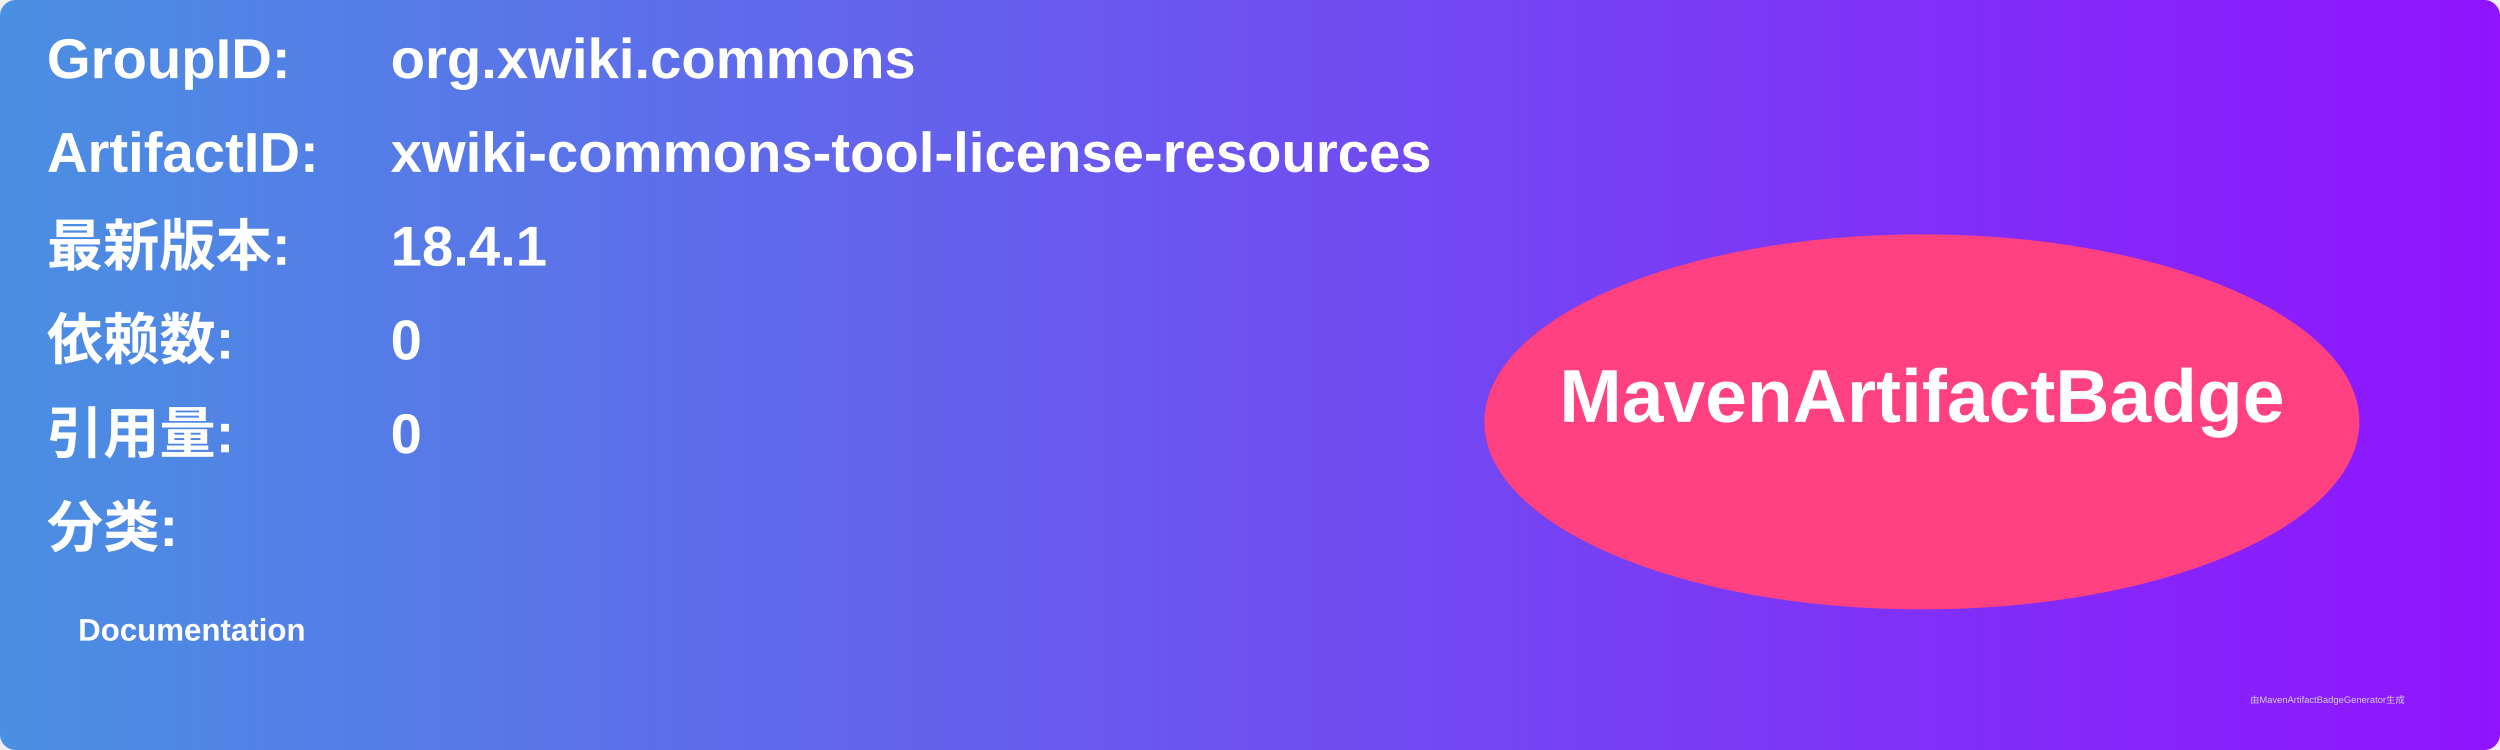
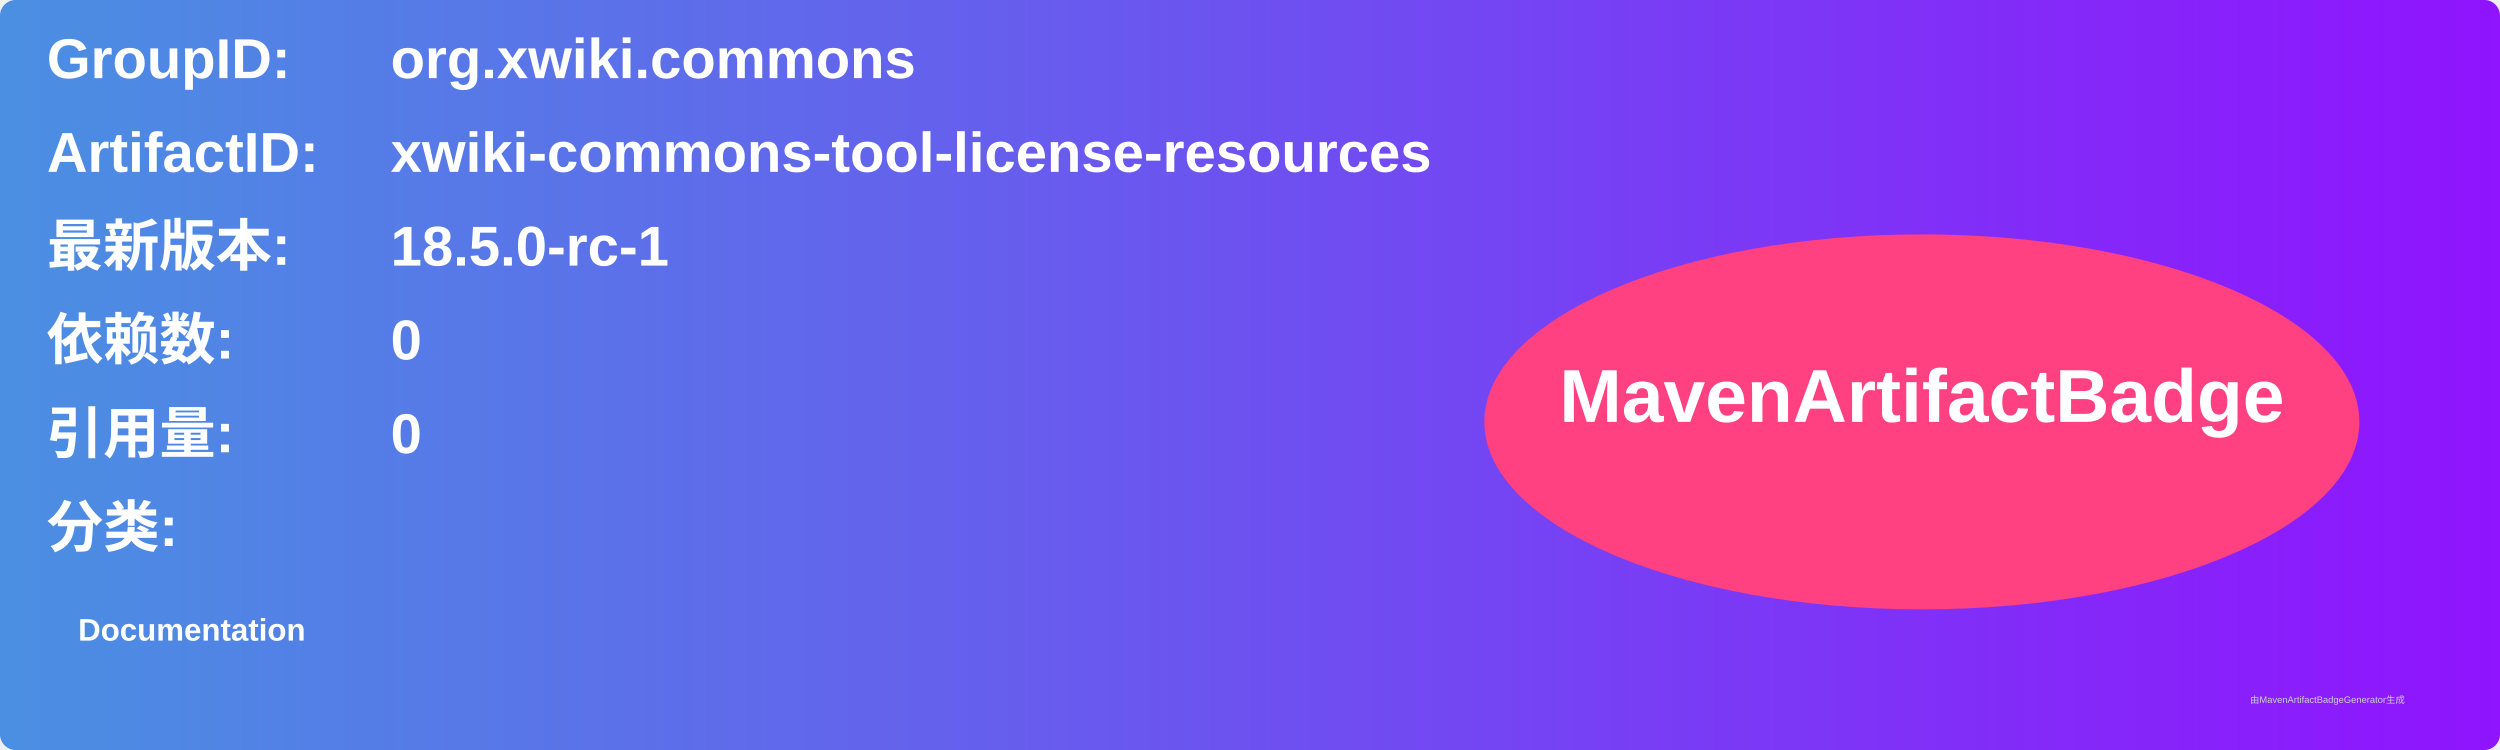
<svg xmlns="http://www.w3.org/2000/svg" width="800" height="240" viewBox="0 0 800 240">
  <linearGradient id="grad" x1="0%" y1="0%" x2="100%" y2="0%">
    <stop offset="0%" stop-color="#4a90e2" />
    <stop offset="100%" stop-color="#9013fe" />
  </linearGradient>
  <rect width="100%" height="100%" rx="5" ry="5" fill="url(#grad)" />
  <g transform="translate(15, 15)">
    <text x="0" y="10" font-family="Arial" font-size="18" fill="white" font-weight="bold" width="260">GroupID:</text>
    <text x="110" y="10" font-family="Arial" font-size="18" fill="white" font-weight="bold" width="460">org.xwiki.commons</text>
    <text x="0" y="40" font-family="Arial" font-size="18" fill="white" font-weight="bold" width="260">ArtifactID:</text>
    <text x="110" y="40" font-family="Arial" font-size="18" fill="white" font-weight="bold" width="460">xwiki-commons-tool-license-resources</text>
    <text x="0" y="70" font-family="Arial" font-size="18" fill="white" font-weight="bold">最新版本:</text>
    <text x="110" y="70" font-family="Arial" font-size="18" fill="white" font-weight="bold">
-       <tspan font-weight="bold">18.4.1</tspan>
+       <tspan font-weight="bold">18.5.0-rc-1</tspan>
    </text>
    <text x="0" y="100" font-family="Arial" font-size="18" fill="white" font-weight="bold">依赖数: </text>
    <text x="110" y="100" font-family="Arial" font-size="18" fill="white">
      <tspan font-weight="bold">0</tspan>
    </text>
    <text x="0" y="130" font-family="Arial" font-size="18" fill="white" font-weight="bold">引用量: </text>
    <text x="110" y="130" font-family="Arial" font-size="18" fill="white">
      <tspan font-weight="bold">0</tspan>
    </text>
    <text x="0" y="160" font-family="Arial" font-size="18" fill="white" font-weight="bold">分类:</text>
    <text x="10" y="190" font-family="Arial" font-size="10" fill="white">
      <tspan font-weight="bold">Documentation</tspan>
    </text>
    <ellipse cx="600" cy="120" rx="140" ry="60" fill="#ff4081" />
    <text x="600" y="120" text-anchor="middle" font-family="Arial" font-size="24" fill="white" font-weight="bold">MavenArtifactBadge</text>
  </g>
  <text x="720" y="225" font-family="Arial" font-size="3" fill="#d0d0d0">由MavenArtifactBadgeGenerator生成</text>
</svg>
